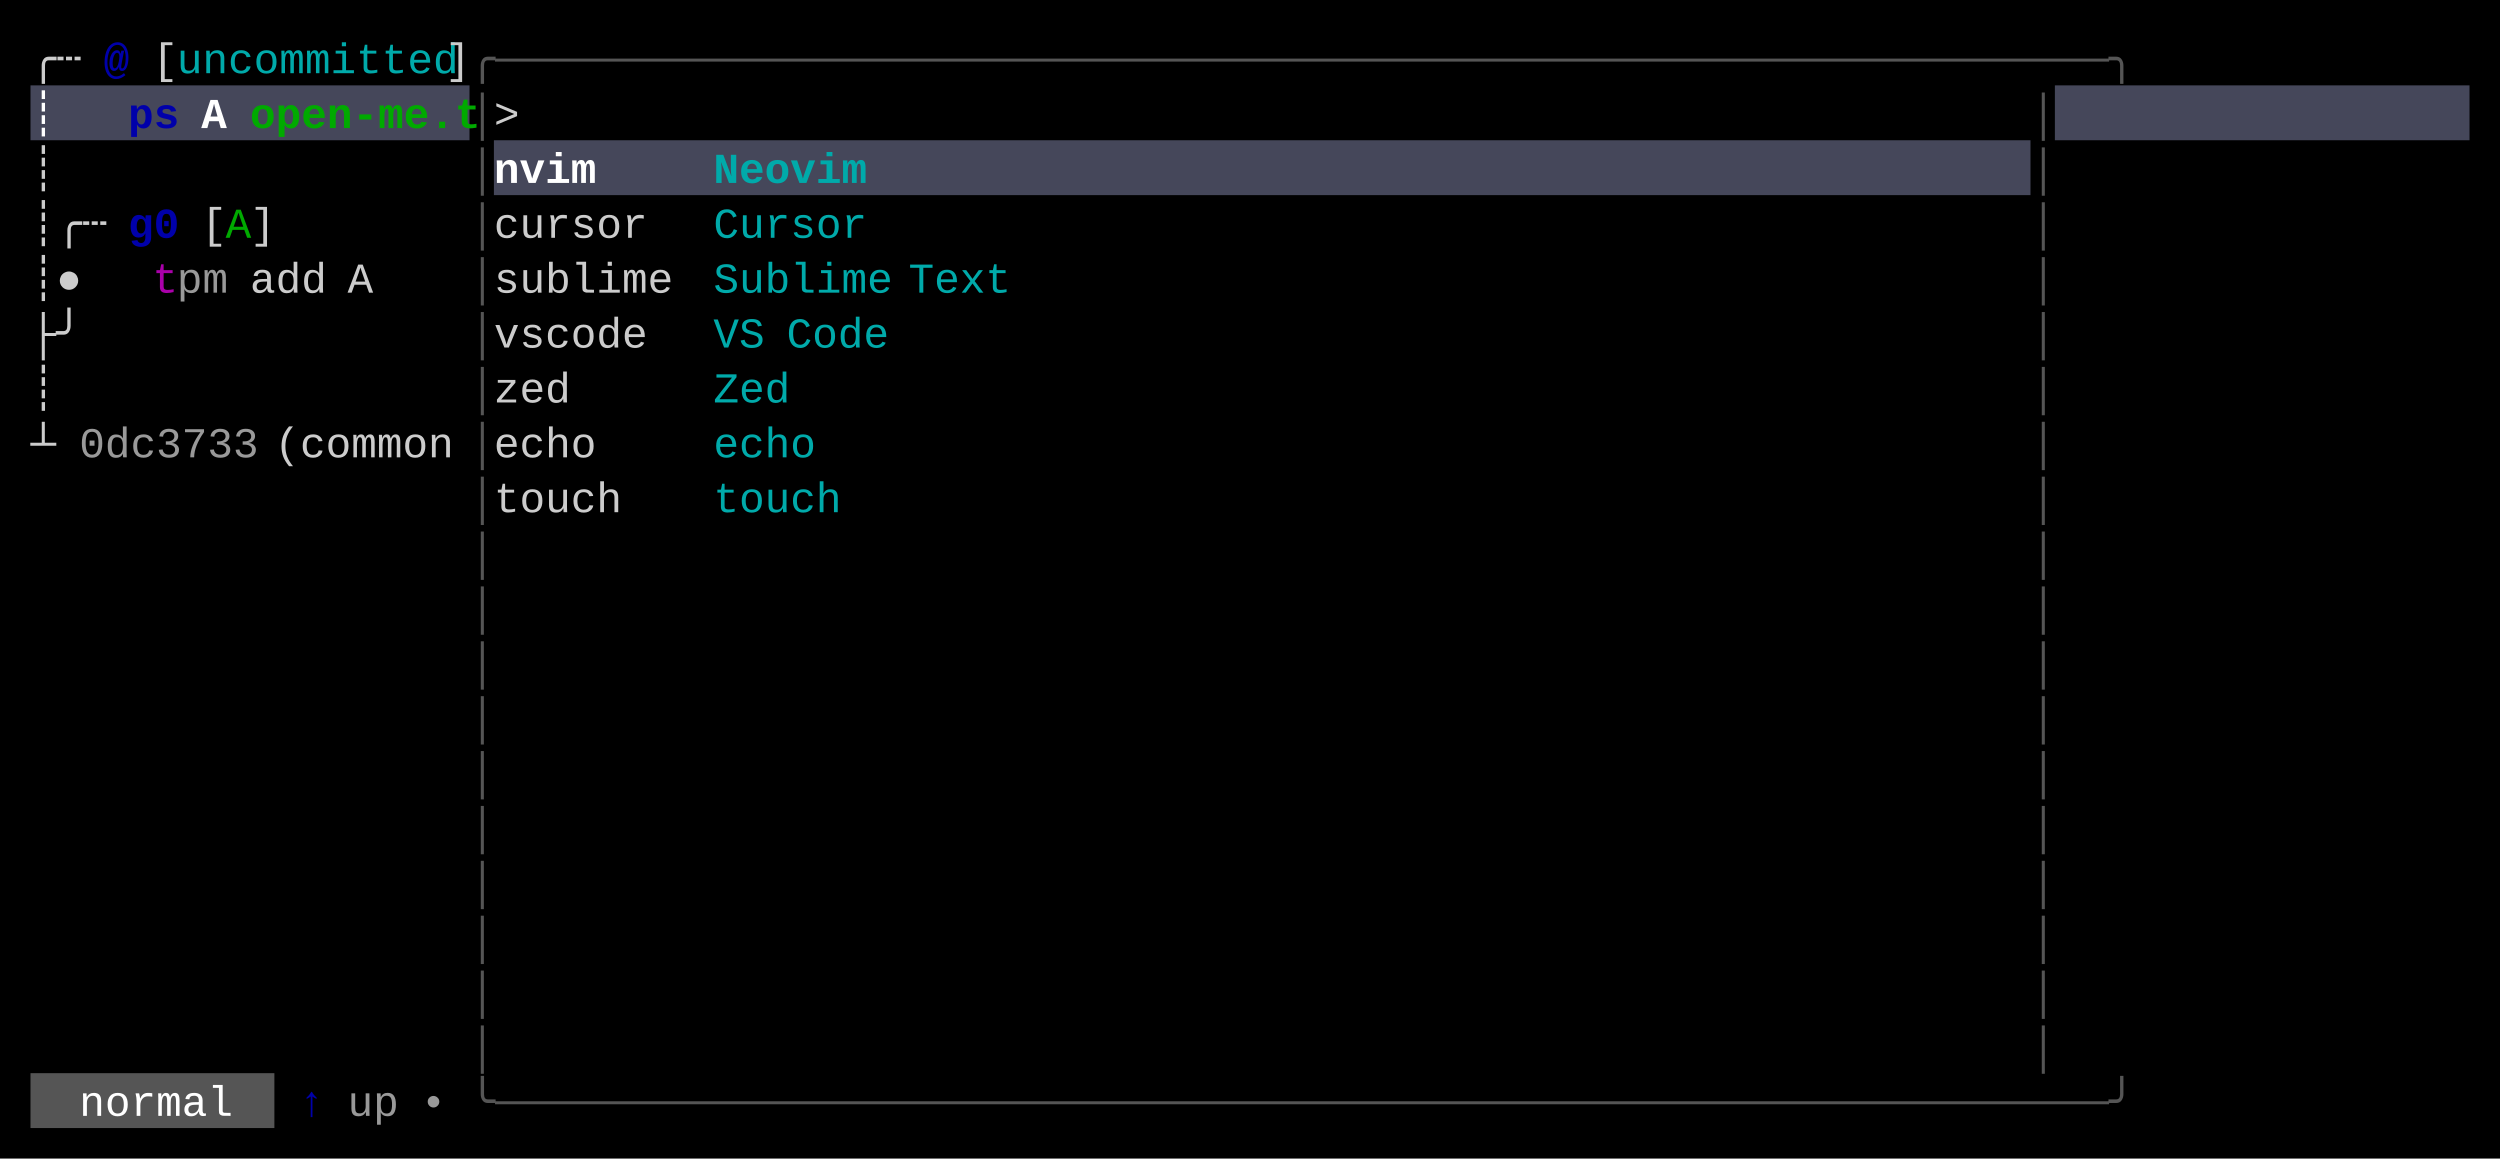
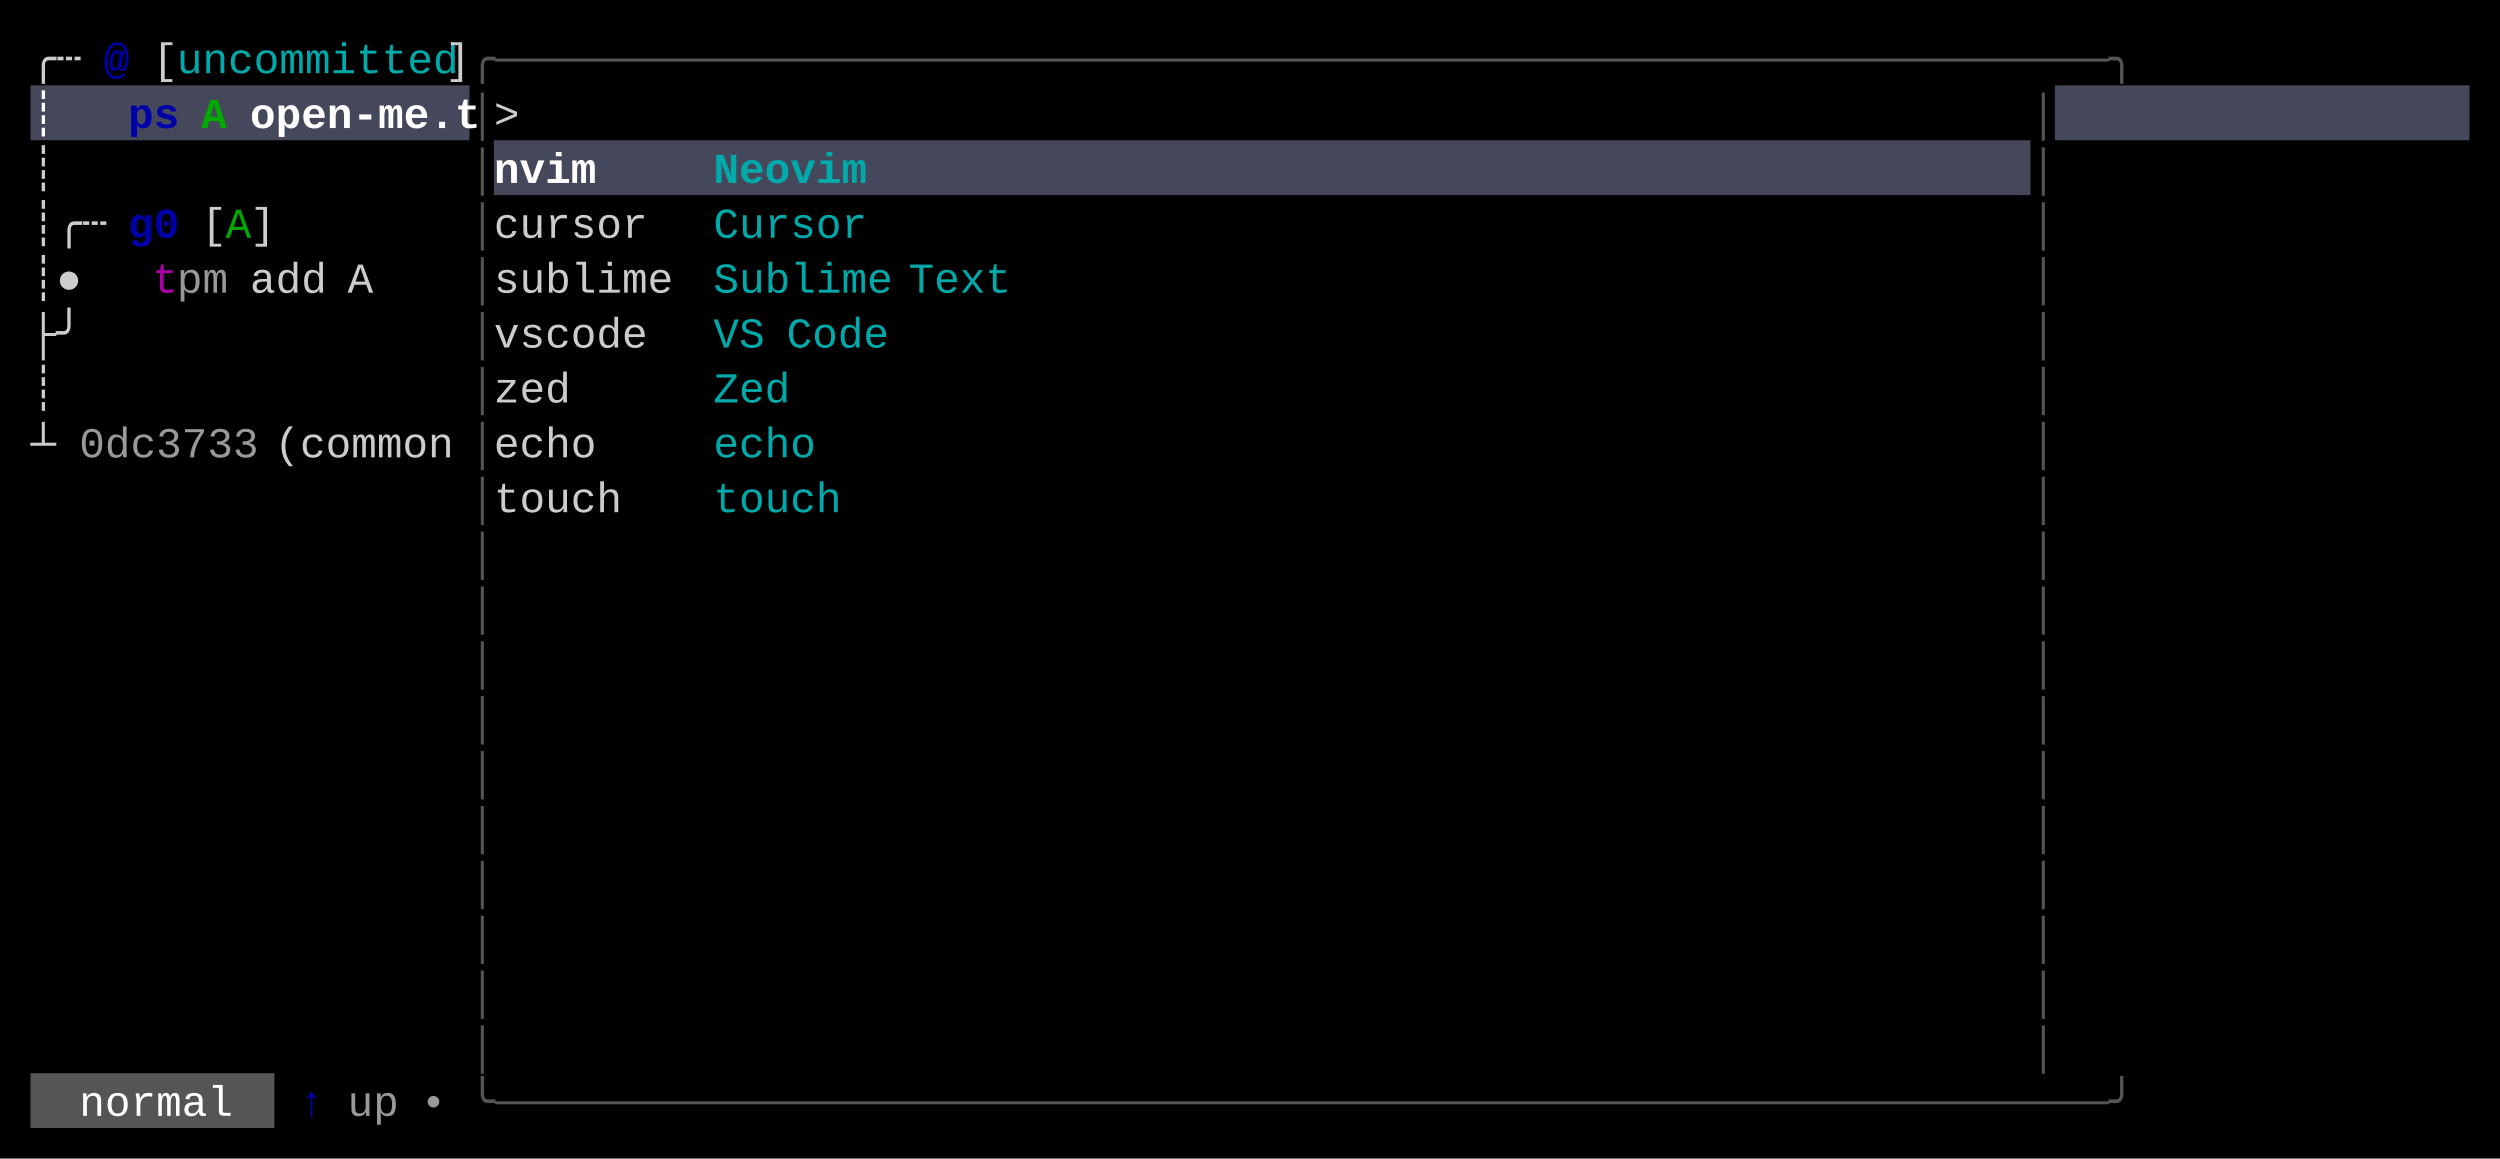
<svg xmlns="http://www.w3.org/2000/svg" width="820" height="380" viewBox="0 0 820 380">
  <rect x="0" y="0" width="820" height="380" fill="#000000" />
  <rect x="10" y="28" width="144" height="18" fill="#45475A" />
  <rect x="674" y="28" width="136" height="18" fill="#45475A" />
  <rect x="162" y="46" width="504" height="18" fill="#45475A" />
  <rect x="10" y="352" width="80" height="18" fill="#555555" />
  <g font-family="Menlo, Monaco, 'Courier New', monospace" font-size="14" xml:space="preserve">
    <text x="10 18" y="24" style="fill:#CCCCCC;">╭┄</text>
    <text x="34" y="24" style="fill:#0000AA;font-weight:bold;">@</text>
    <text x="50" y="24" style="fill:#CCCCCC;">[</text>
    <text x="58 66 74 82 90 98 106 114 122 130 138" y="24" style="fill:#00AAAA;">uncommitted</text>
    <text x="146" y="24" style="fill:#CCCCCC;">]</text>
    <text x="154 162 170 178 186 194 202 210 218 226 234 242 250 258 266 274 282 290 298 306 314 322 330 338 346 354 362 370 378 386 394 402 410 418 426 434 442 450 458 466 474 482 490 498 506 514 522 530 538 546 554 562 570 578 586 594 602 610 618 626 634 642 650 658 666" y="24" style="fill:#555555;">╭───────────────────────────────────────────────────────────────╮</text>
    <text x="10" y="42" style="fill:#FFFFFF;font-weight:bold;">┊</text>
    <text x="42 50" y="42" style="fill:#0000AA;font-weight:bold;">ps</text>
-     <text x="66" y="42" style="fill:#FFFFFF;font-weight:bold;">A</text>
-     <text x="82 90 98 106 114 122 130 138 146" y="42" style="fill:#00AA00;font-weight:bold;">open-me.t</text>
+     <text x="66" y="42" style="fill:#00AA00;font-weight:bold;">A</text>
+     <text x="82 90 98 106 114 122 130 138 146" y="42" style="fill:#FFFFFF;font-weight:bold;">open-me.t</text>
    <text x="154" y="42" style="fill:#555555;">│</text>
    <text x="162" y="42" style="fill:#CCCCCC;">&gt;</text>
    <text x="666" y="42" style="fill:#555555;">│</text>
    <text x="10" y="60" style="fill:#CCCCCC;">┊</text>
    <text x="154" y="60" style="fill:#555555;">│</text>
    <text x="162 170 178 186" y="60" style="fill:#FFFFFF;font-weight:bold;">nvim</text>
    <text x="234 242 250 258 266 274" y="60" style="fill:#00AAAA;font-weight:bold;">Neovim</text>
    <text x="666" y="60" style="fill:#555555;">│</text>
    <text x="10 18 26" y="78" style="fill:#CCCCCC;">┊╭┄</text>
    <text x="42 50" y="78" style="fill:#0000AA;font-weight:bold;">g0</text>
    <text x="66" y="78" style="fill:#CCCCCC;">[</text>
    <text x="74" y="78" style="fill:#00AA00;">A</text>
    <text x="82" y="78" style="fill:#CCCCCC;">]</text>
    <text x="154" y="78" style="fill:#555555;">│</text>
    <text x="162 170 178 186 194 202" y="78" style="fill:#CCCCCC;">cursor</text>
    <text x="234 242 250 258 266 274" y="78" style="fill:#00AAAA;">Cursor</text>
    <text x="666" y="78" style="fill:#555555;">│</text>
    <text x="10 18" y="96" style="fill:#CCCCCC;">┊●</text>
    <text x="50" y="96" style="fill:#AA00AA;">t</text>
    <text x="58 66" y="96" style="fill:#CCCCCC;opacity:0.75;">pm</text>
    <text x="82 90 98" y="96" style="fill:#CCCCCC;">add</text>
    <text x="114" y="96" style="fill:#CCCCCC;">A</text>
    <text x="154" y="96" style="fill:#555555;">│</text>
    <text x="162 170 178 186 194 202 210" y="96" style="fill:#CCCCCC;">sublime</text>
    <text x="234 242 250 258 266 274 282" y="96" style="fill:#00AAAA;">Sublime</text>
    <text x="298 306 314 322" y="96" style="fill:#00AAAA;">Text</text>
    <text x="666" y="96" style="fill:#555555;">│</text>
    <text x="10 18" y="114" style="fill:#CCCCCC;">├╯</text>
    <text x="154" y="114" style="fill:#555555;">│</text>
    <text x="162 170 178 186 194 202" y="114" style="fill:#CCCCCC;">vscode</text>
    <text x="234 242" y="114" style="fill:#00AAAA;">VS</text>
    <text x="258 266 274 282" y="114" style="fill:#00AAAA;">Code</text>
    <text x="666" y="114" style="fill:#555555;">│</text>
    <text x="10" y="132" style="fill:#CCCCCC;">┊</text>
    <text x="154" y="132" style="fill:#555555;">│</text>
    <text x="162 170 178" y="132" style="fill:#CCCCCC;">zed</text>
    <text x="234 242 250" y="132" style="fill:#00AAAA;">Zed</text>
    <text x="666" y="132" style="fill:#555555;">│</text>
    <text x="10" y="150" style="fill:#CCCCCC;">┴</text>
    <text x="26 34 42 50 58 66 74" y="150" style="fill:#CCCCCC;opacity:0.75;">0dc3733</text>
    <text x="90 98 106 114 122 130 138" y="150" style="fill:#CCCCCC;">(common</text>
    <text x="154" y="150" style="fill:#555555;">│</text>
    <text x="162 170 178 186" y="150" style="fill:#CCCCCC;">echo</text>
    <text x="234 242 250 258" y="150" style="fill:#00AAAA;">echo</text>
    <text x="666" y="150" style="fill:#555555;">│</text>
    <text x="154" y="168" style="fill:#555555;">│</text>
    <text x="162 170 178 186 194" y="168" style="fill:#CCCCCC;">touch</text>
    <text x="234 242 250 258 266" y="168" style="fill:#00AAAA;">touch</text>
    <text x="666" y="168" style="fill:#555555;">│</text>
    <text x="154" y="186" style="fill:#555555;">│</text>
    <text x="666" y="186" style="fill:#555555;">│</text>
    <text x="154" y="204" style="fill:#555555;">│</text>
    <text x="666" y="204" style="fill:#555555;">│</text>
    <text x="154" y="222" style="fill:#555555;">│</text>
    <text x="666" y="222" style="fill:#555555;">│</text>
    <text x="154" y="240" style="fill:#555555;">│</text>
    <text x="666" y="240" style="fill:#555555;">│</text>
    <text x="154" y="258" style="fill:#555555;">│</text>
    <text x="666" y="258" style="fill:#555555;">│</text>
    <text x="154" y="276" style="fill:#555555;">│</text>
    <text x="666" y="276" style="fill:#555555;">│</text>
    <text x="154" y="294" style="fill:#555555;">│</text>
    <text x="666" y="294" style="fill:#555555;">│</text>
    <text x="154" y="312" style="fill:#555555;">│</text>
    <text x="666" y="312" style="fill:#555555;">│</text>
    <text x="154" y="330" style="fill:#555555;">│</text>
    <text x="666" y="330" style="fill:#555555;">│</text>
    <text x="154" y="348" style="fill:#555555;">│</text>
    <text x="666" y="348" style="fill:#555555;">│</text>
    <text x="26 34 42 50 58 66" y="366" style="fill:#FFFFFF;">normal</text>
    <text x="98" y="366" style="fill:#0000AA;">↑</text>
    <text x="114 122" y="366" style="fill:#CCCCCC;opacity:0.75;">up</text>
    <text x="138" y="366" style="fill:#CCCCCC;opacity:0.75;">•</text>
    <text x="154 162 170 178 186 194 202 210 218 226 234 242 250 258 266 274 282 290 298 306 314 322 330 338 346 354 362 370 378 386 394 402 410 418 426 434 442 450 458 466 474 482 490 498 506 514 522 530 538 546 554 562 570 578 586 594 602 610 618 626 634 642 650 658 666" y="366" style="fill:#555555;">╰───────────────────────────────────────────────────────────────╯</text>
  </g>
</svg>
